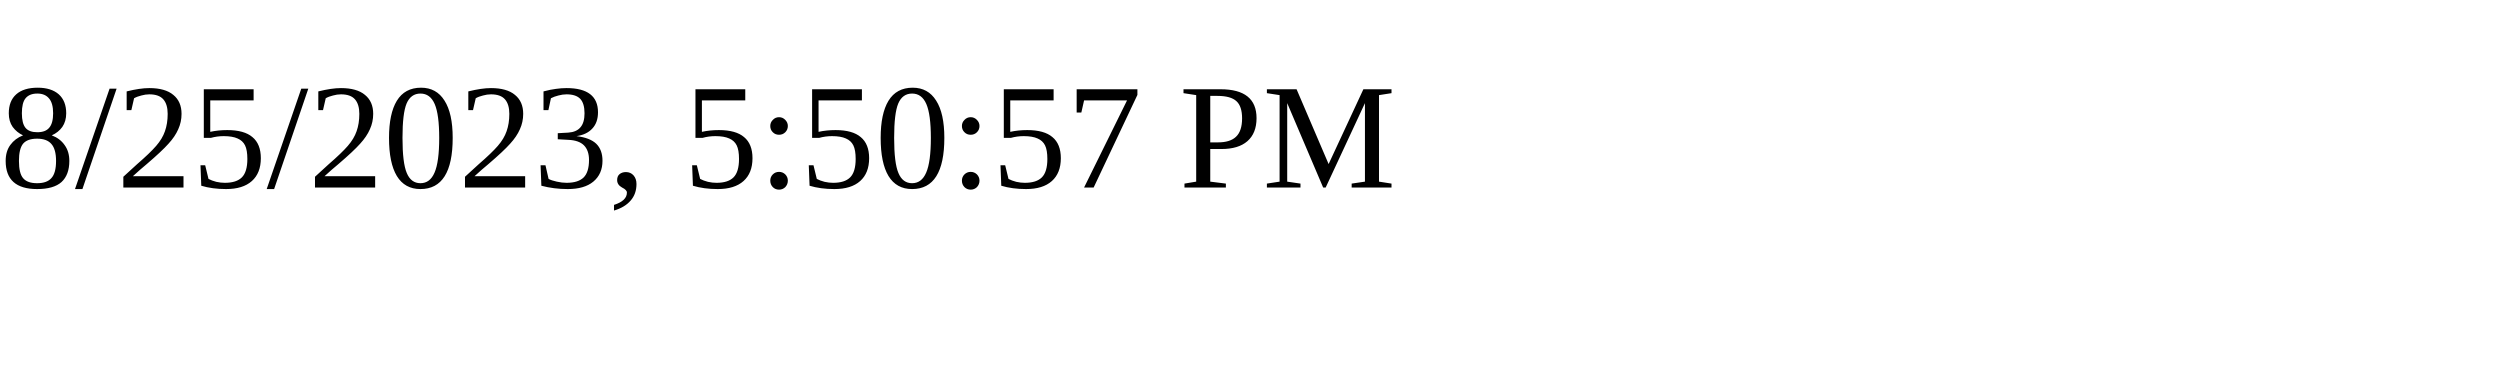
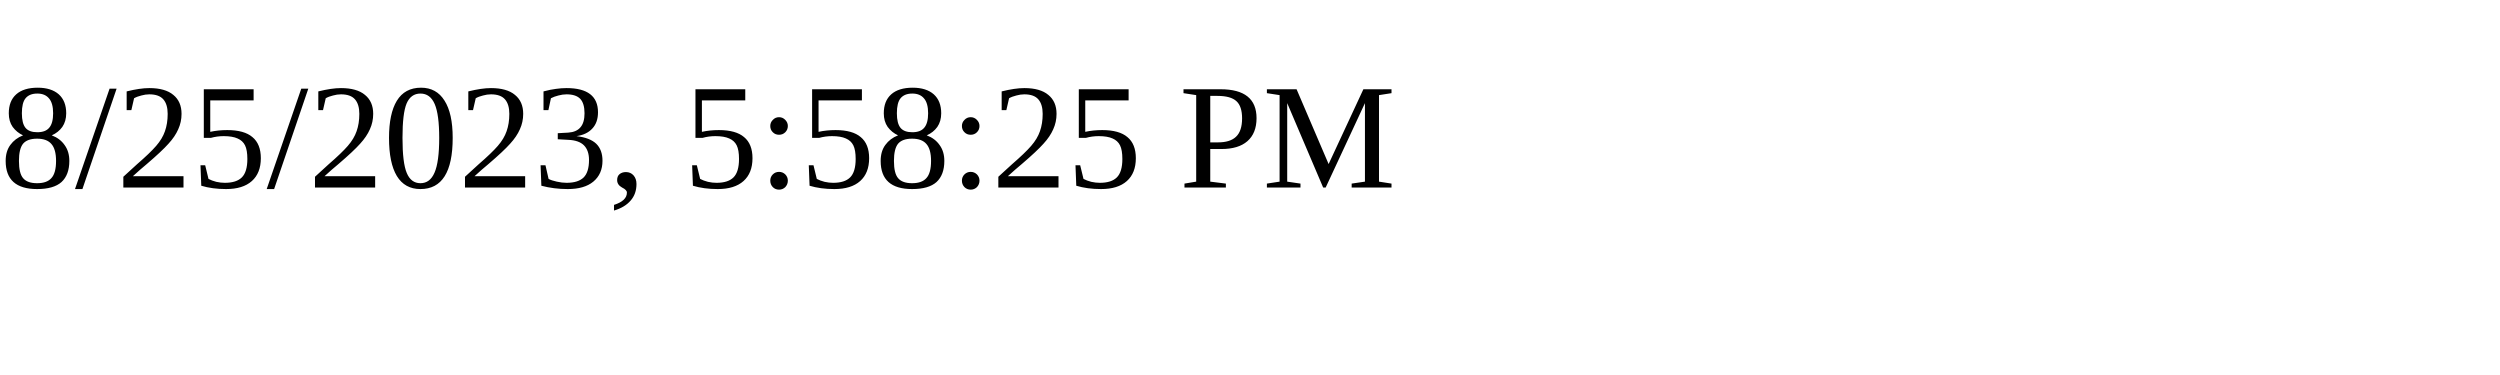
<svg xmlns="http://www.w3.org/2000/svg" height="30" width="200">
-   <text x="0" y="15">8/25/2023, 5:50:57 PM</text>
+   <text x="0" y="15">8/25/2023, 5:58:25 PM</text>
</svg>
